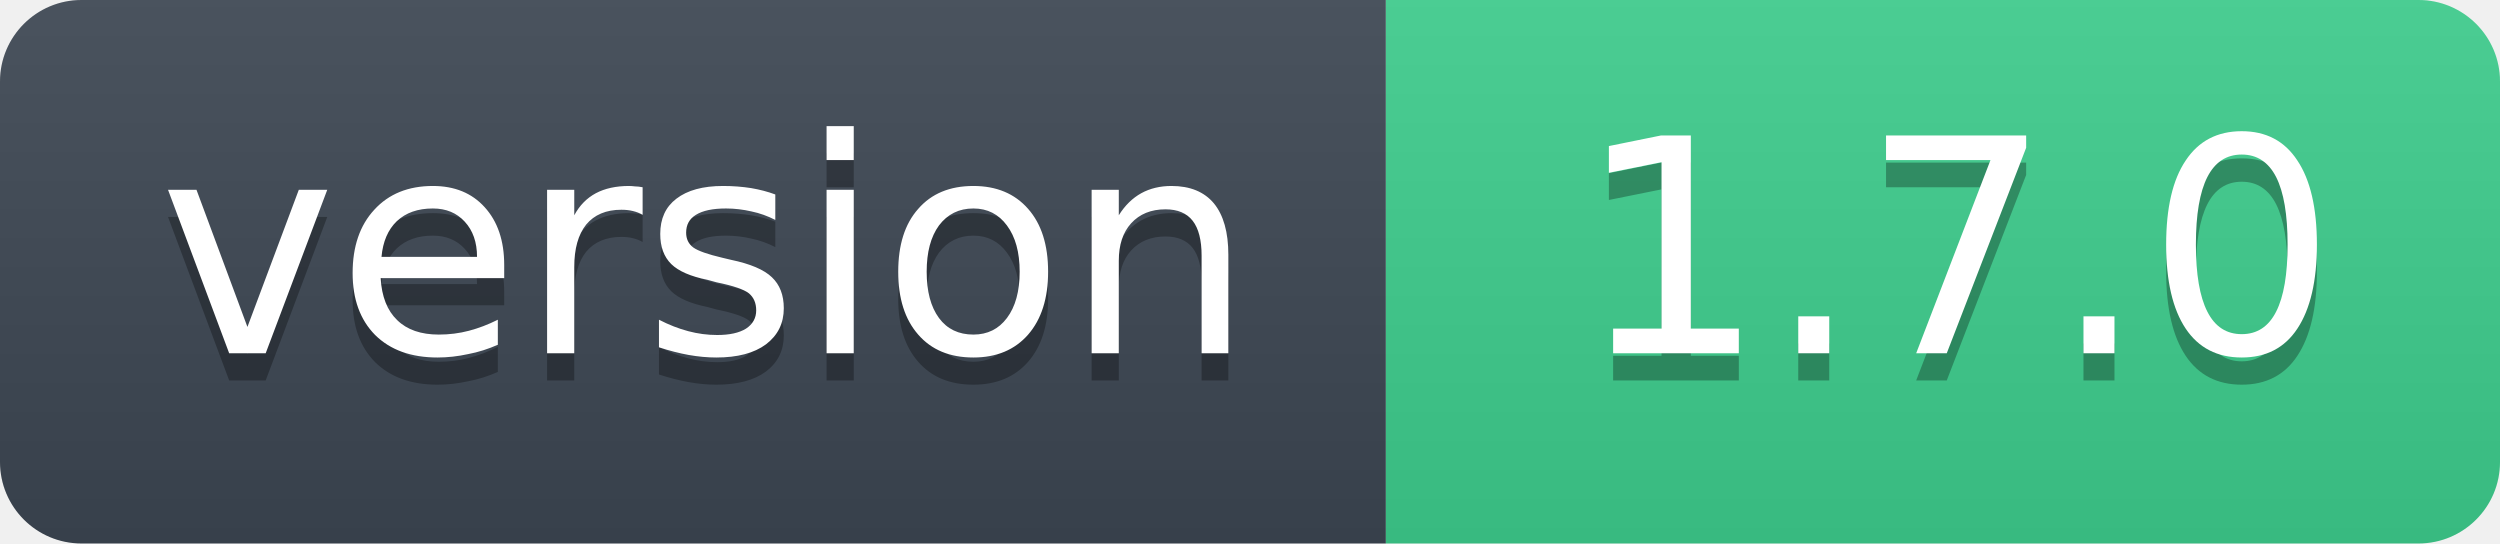
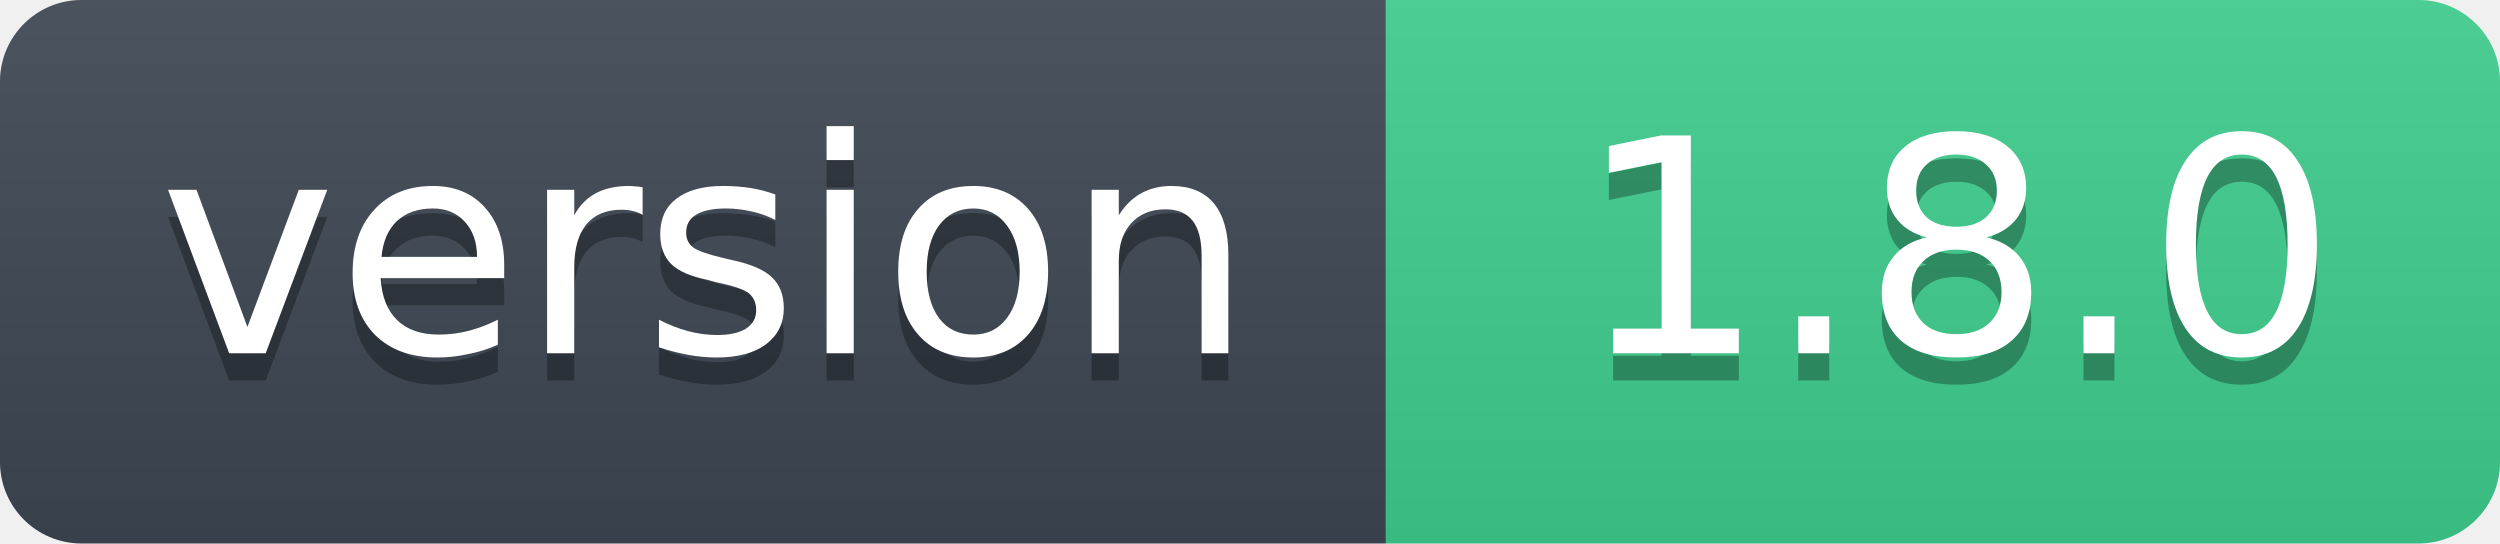
- <svg xmlns="http://www.w3.org/2000/svg" width="92" height="20" role="img" aria-label="version: 1.7.0">
+ <svg xmlns="http://www.w3.org/2000/svg" width="92" height="20" role="img" aria-label="version: 1.8.0">
  <linearGradient id="s" x2="0" y2="100%">
    <stop offset="0" stop-color="#bbb" stop-opacity=".1" />
    <stop offset="1" stop-opacity=".1" />
  </linearGradient>
  <clipPath id="r">
    <rect width="92" height="20" rx="3" fill="#fff" />
  </clipPath>
  <g clip-path="url(#r)">
    <rect width="51" height="20" fill="#3d4753" />
    <rect x="51" width="41" height="20" fill="#3ecf8e" />
    <rect width="92" height="20" fill="url(#s)" />
  </g>
  <g fill="#fff" text-anchor="middle" font-family="Verdana,Geneva,DejaVu Sans,sans-serif" font-size="11">
    <text x="26" y="14" fill="#010101" fill-opacity=".3">version</text>
    <text x="26" y="13">version</text>
-     <text x="72" y="14" fill="#010101" fill-opacity=".3">1.7.0</text>
-     <text x="72" y="13">1.7.0</text>
+     <text x="72" y="14" fill="#010101" fill-opacity=".3">1.8.0</text>
+     <text x="72" y="13">1.8.0</text>
  </g>
</svg>
